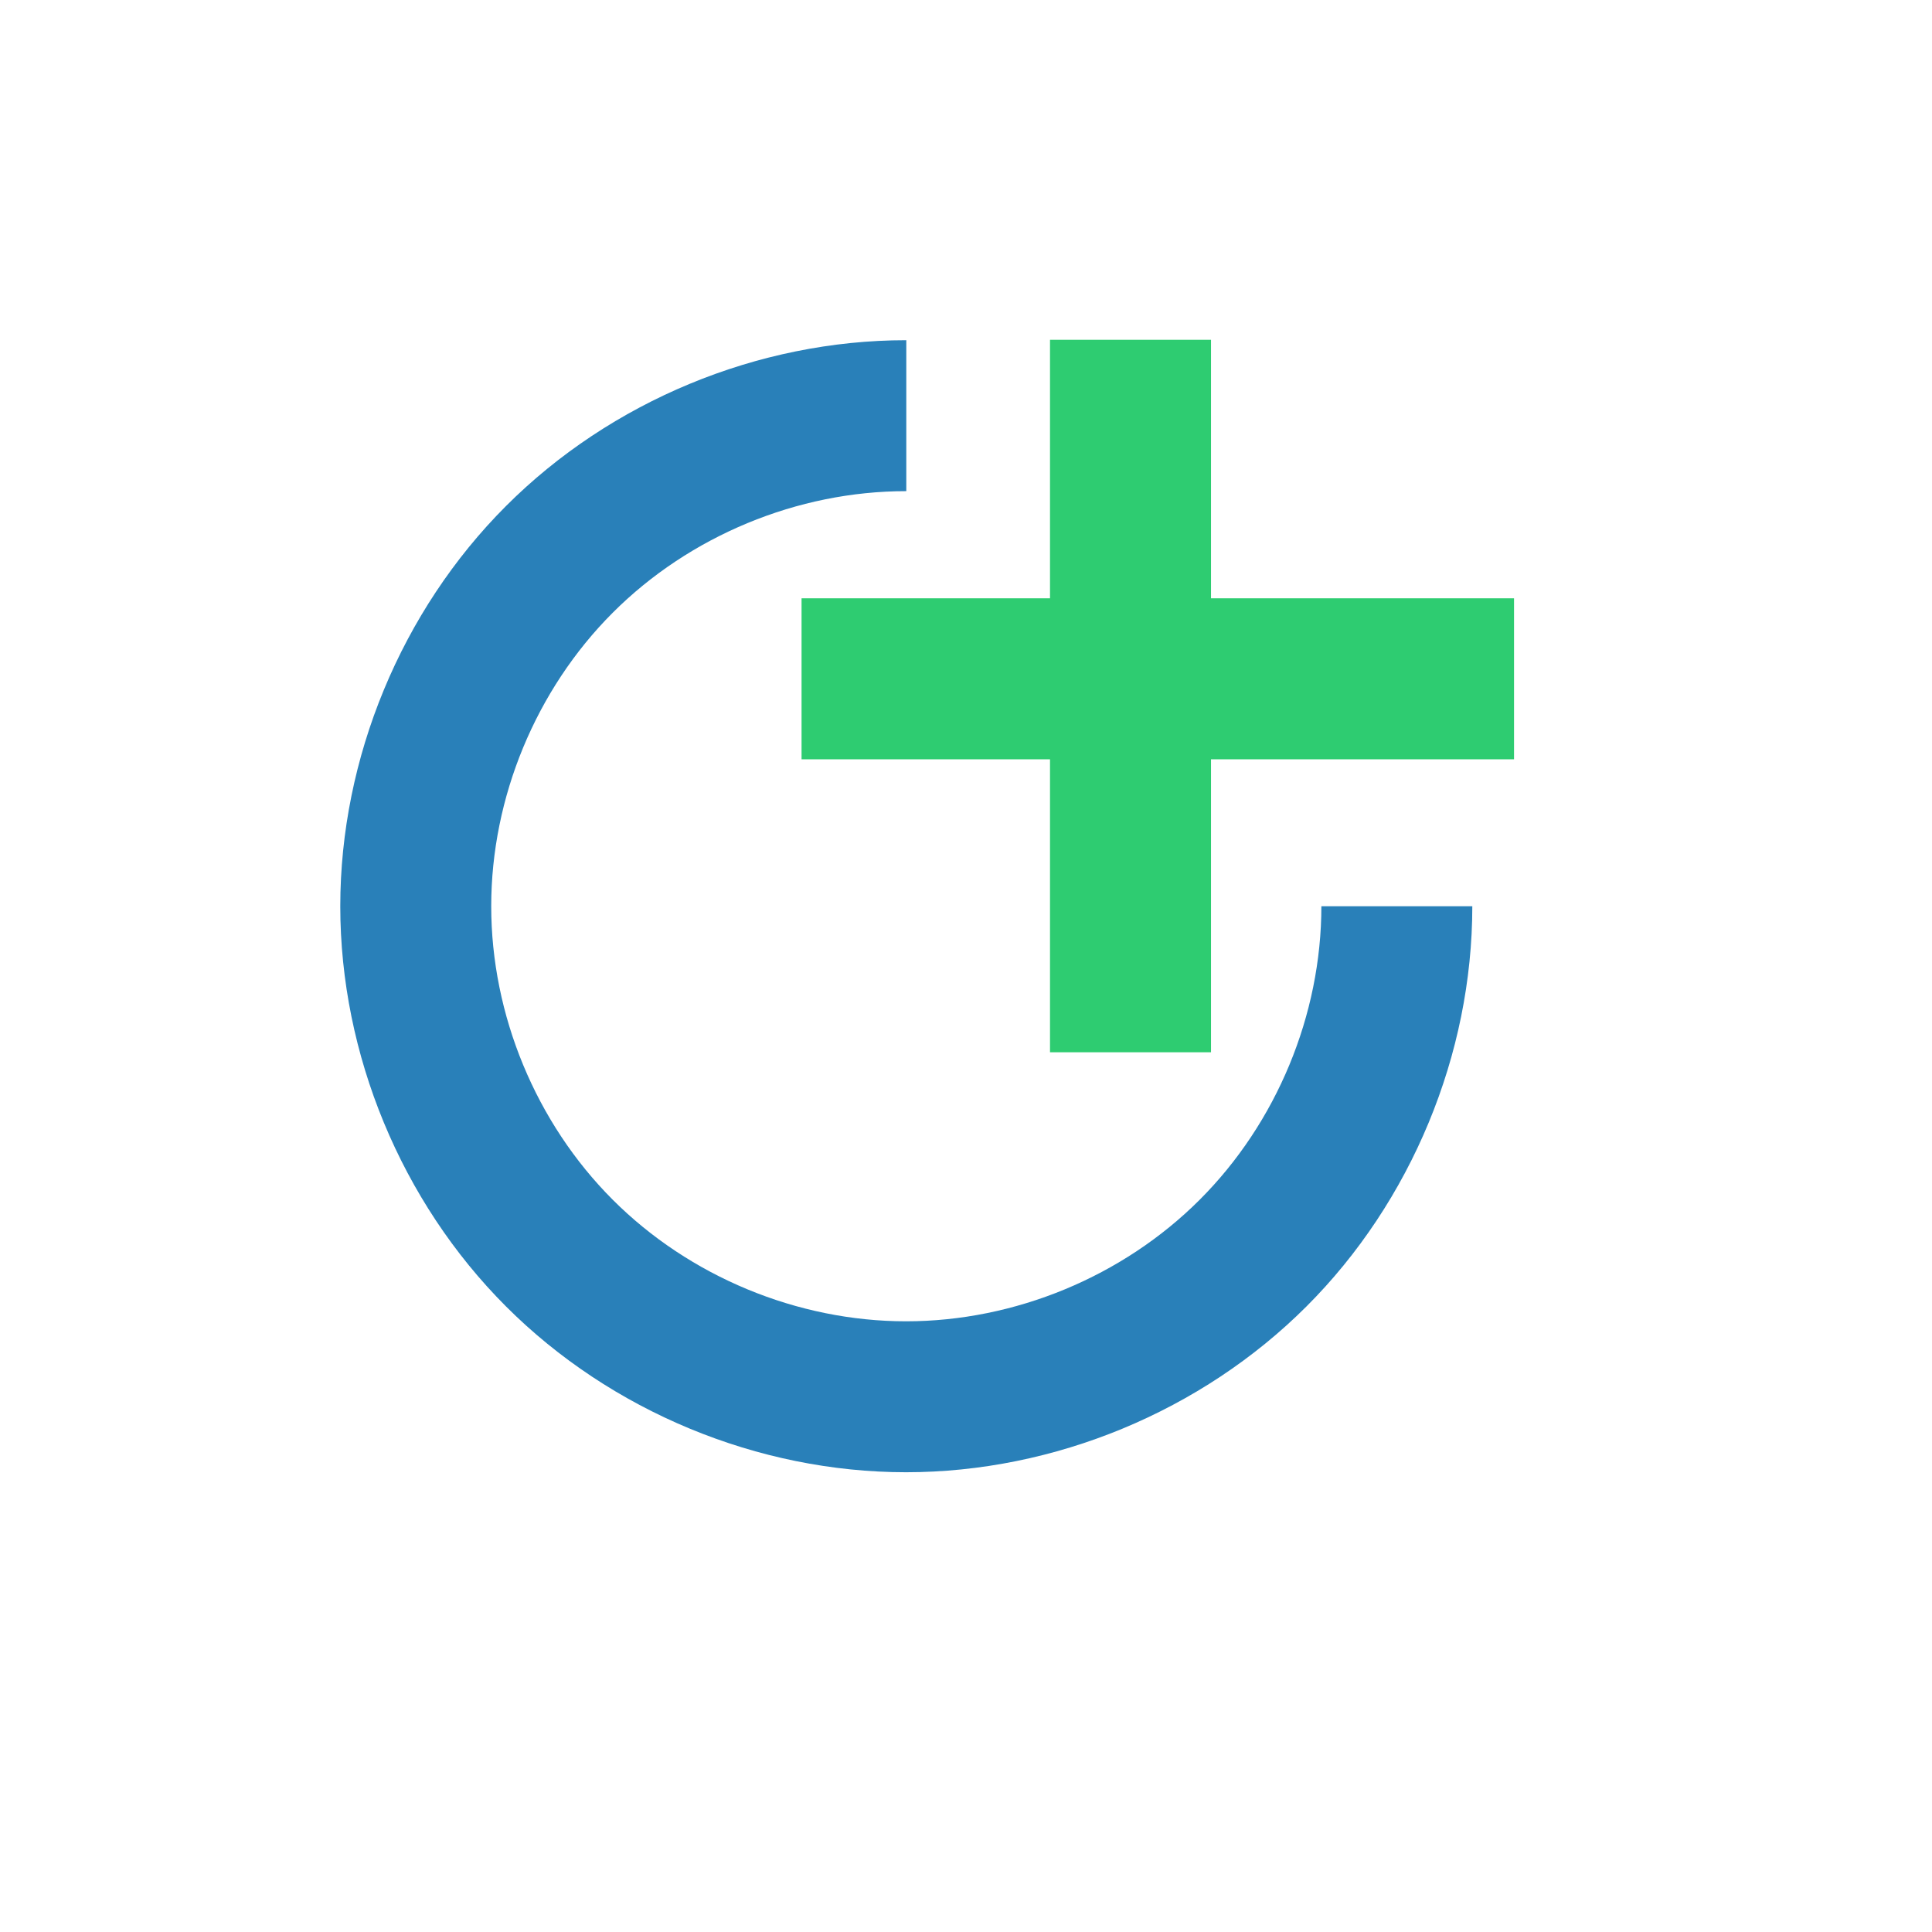
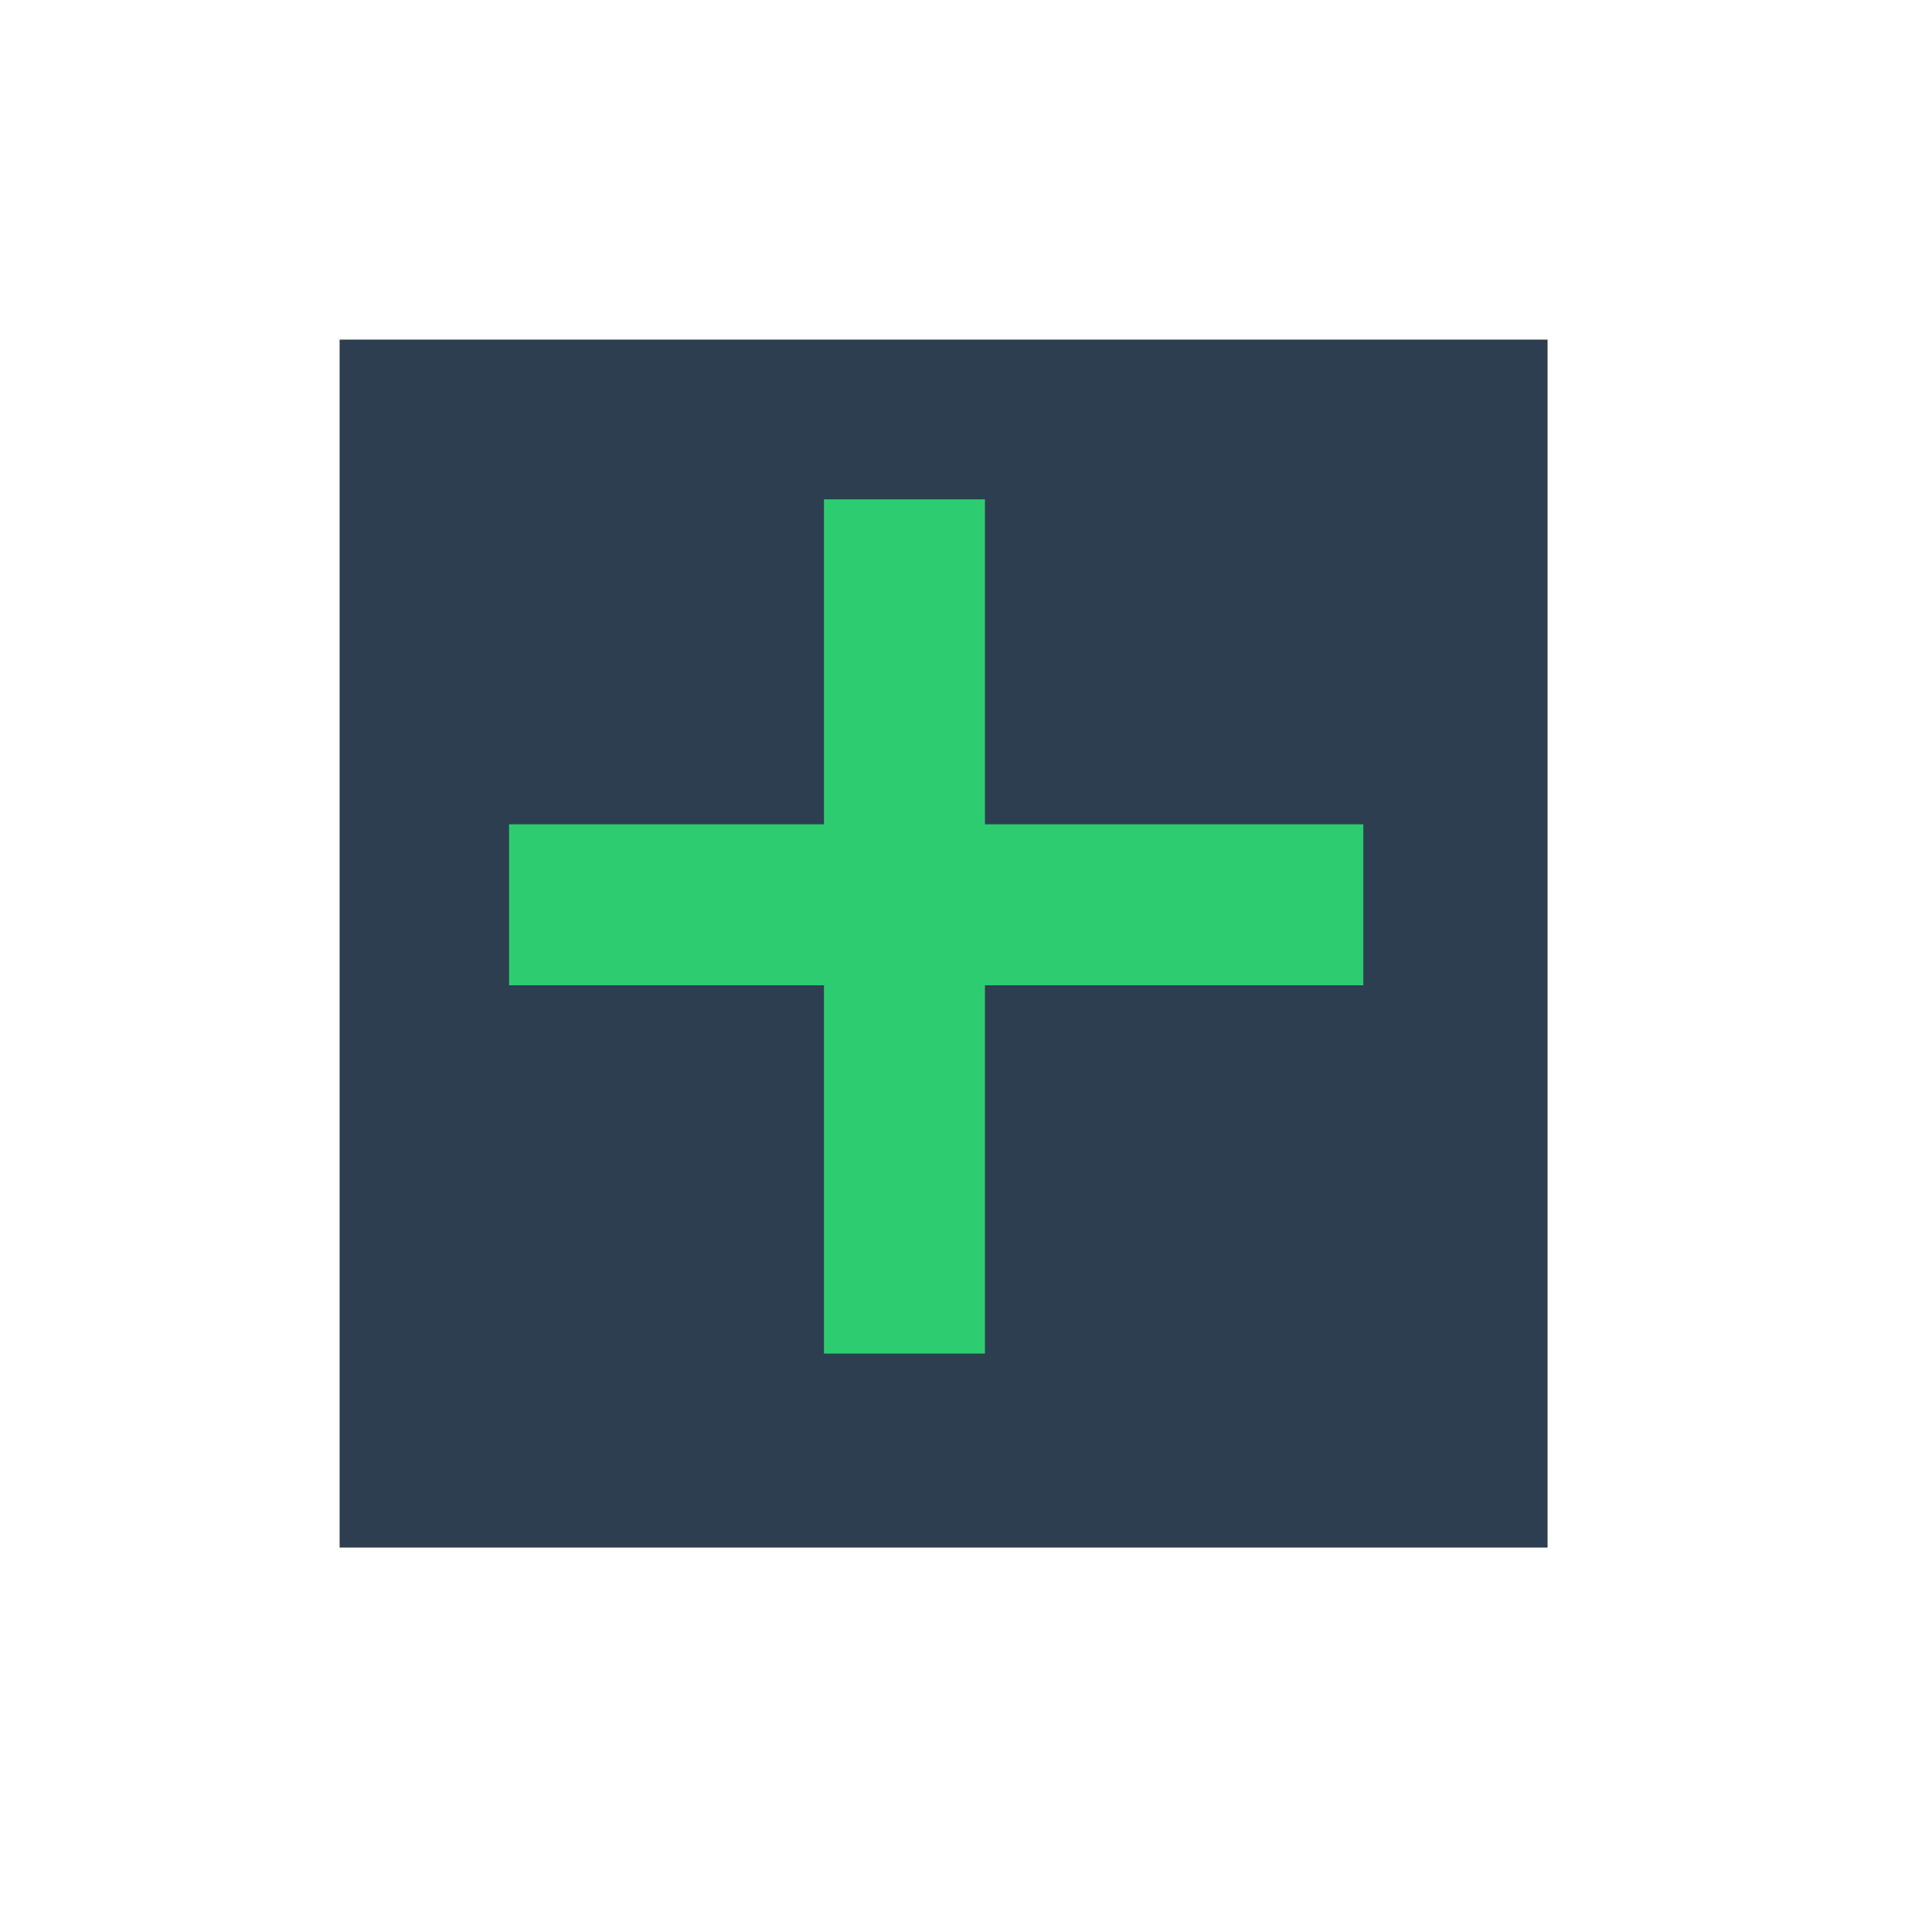
<svg xmlns="http://www.w3.org/2000/svg" width="38.4pt" height="38.4pt">
  <defs />
  <g id="layer0">
-     <rect id="rect3259" transform="translate(9, 9)" fill="none" width="24pt" height="24pt" />
-     <path id="path3273" transform="translate(26, 37)" fill="none" d="M0 0" />
-     <path id="path3304" transform="translate(9.01773, 9.01594)" fill="#2980b9" fill-rule="evenodd" d="M14.994 3.34549e-07C11.067 0 7.166 1.618 4.391 4.395C1.616 7.171 0 11.073 0 15C0 18.927 1.616 22.829 4.391 25.605C7.166 28.382 11.067 30 14.994 30C18.921 30 22.825 28.384 25.604 25.607C28.382 22.831 30 18.927 30 15L26 15C26 17.88 24.813 20.743 22.775 22.779C20.738 24.816 17.874 26 14.994 26C12.114 26 9.254 24.814 7.219 22.777C5.184 20.741 4 17.88 4 15C4 12.12 5.184 9.259 7.219 7.223C9.254 5.186 12.114 4 14.994 4C14.996 4 14.998 4 15 4L15 3.34549e-07C14.998 -3.65451e-07 14.996 2.34549e-07 14.994 3.34549e-07Z" />
-     <rect id="rect3280" transform="matrix(0 1 -1 0 32.0929 9.00479)" fill="#2ecc71" fill-rule="evenodd" width="14.161pt" height="3.2pt" />
-     <rect id="rect3282" transform="translate(21.2421, 15.8556)" fill="#2ecc71" fill-rule="evenodd" width="14.161pt" height="3.2pt" />
+     <rect id="shape0" transform="translate(9.00002, 9.00002)" fill="#2c3e50" fill-rule="evenodd" stroke="#003bc3" stroke-width="0" stroke-linecap="square" stroke-linejoin="miter" stroke-miterlimit="2.013" width="24.009pt" height="24.009pt" />
+     <rect id="rect3280" transform="matrix(0 1 -1 0 26.1024 13.2327)" fill="#2ecc71" fill-rule="evenodd" width="16.979pt" height="3.2pt" />
+     <rect id="rect3282" transform="translate(13.4905, 21.8447)" fill="#2ecc71" fill-rule="evenodd" width="16.979pt" height="3.2pt" />
  </g>
</svg>
